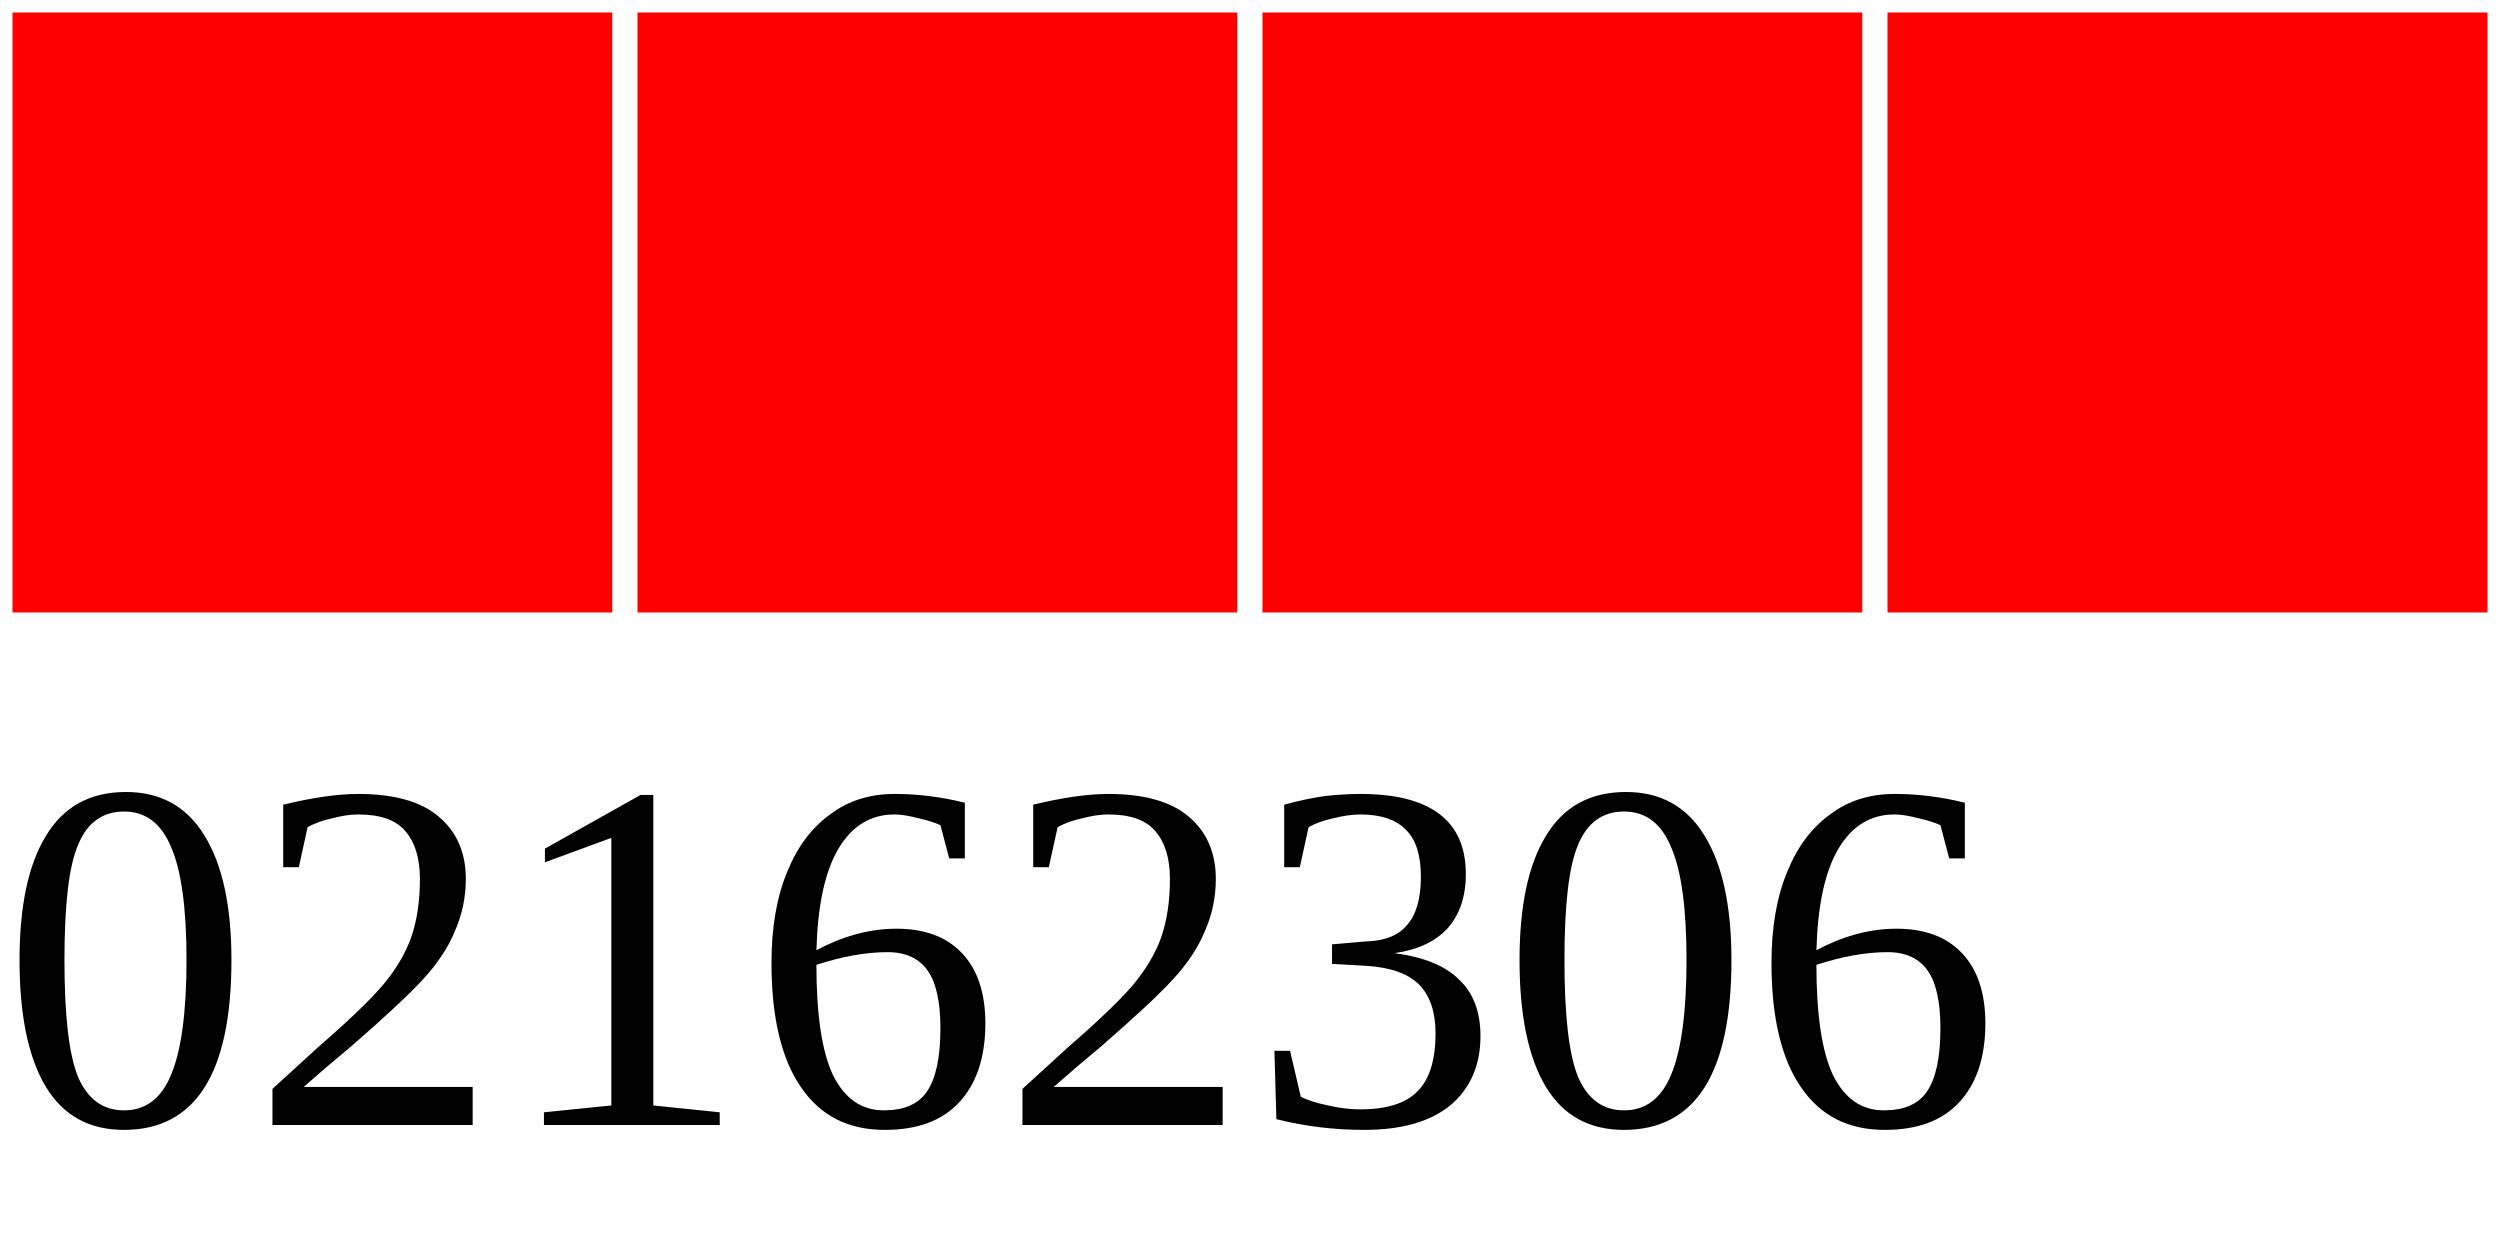
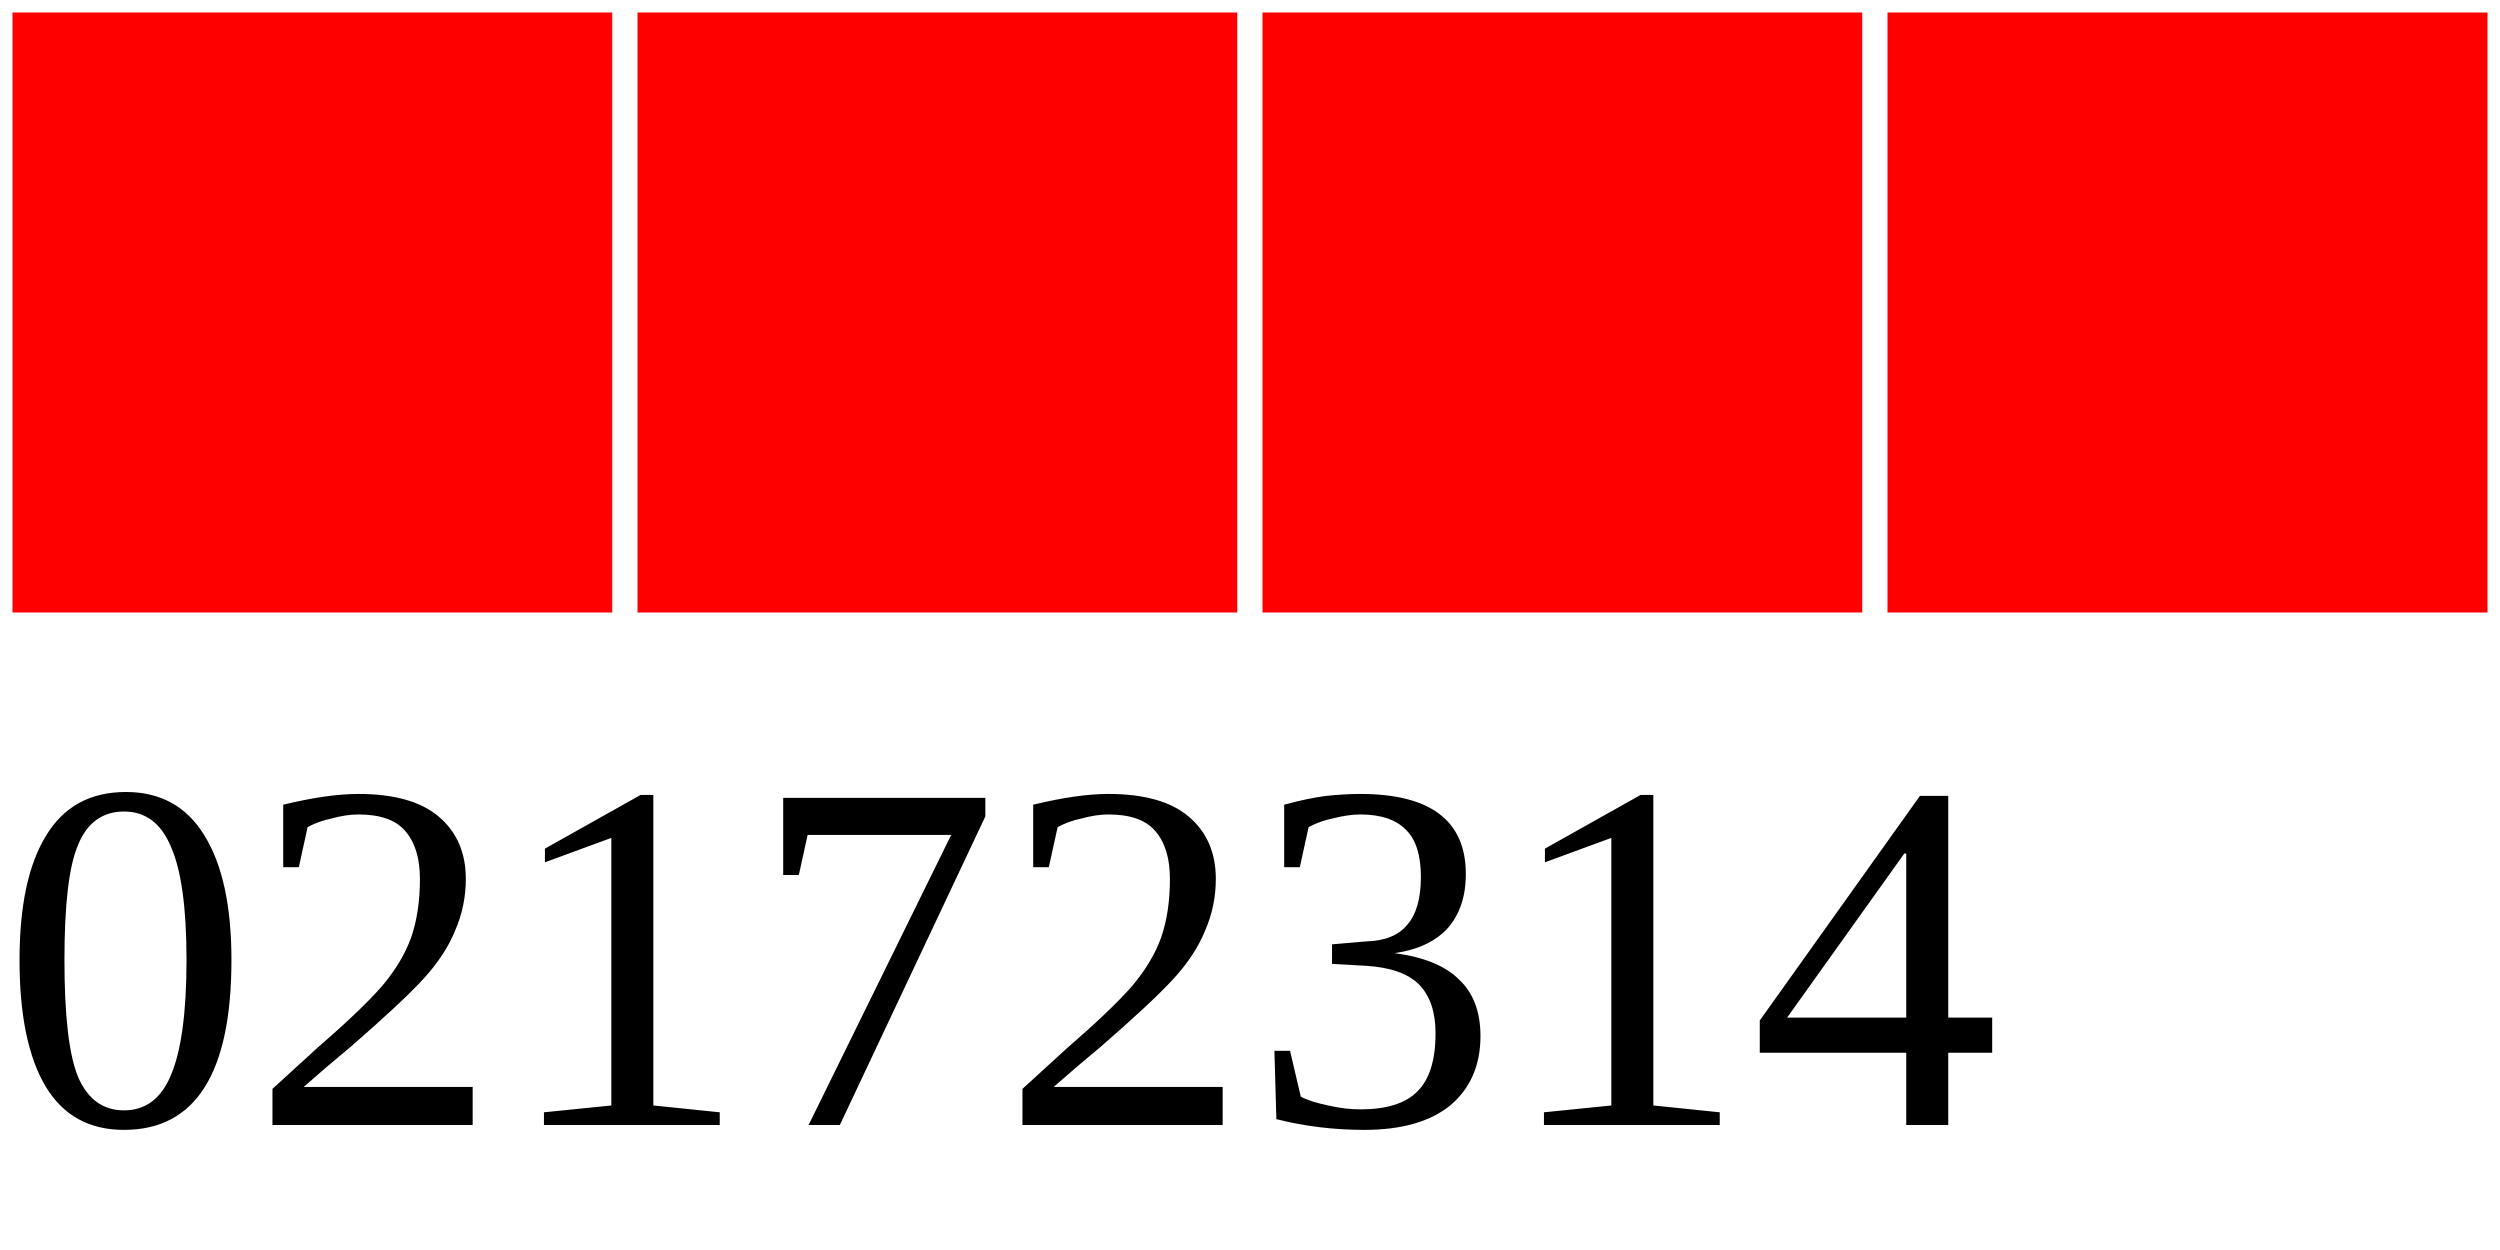
<svg xmlns="http://www.w3.org/2000/svg" width="40" height="20">
  <g>
    <rect width="10" height="10" style="fill:#FF0000;stroke-width:0.4;stroke:rgb(255,255,255)" x="0" />
    <rect width="10" height="10" style="fill:#FF0000;stroke-width:0.4;stroke:rgb(255,255,255)" x="10" />
    <rect width="10" height="10" style="fill:#FF0000;stroke-width:0.4;stroke:rgb(255,255,255)" x="20" />
    <rect width="10" height="10" style="fill:#FF0000;stroke-width:0.4;stroke:rgb(255,255,255)" x="30" />
-     <text x="0" y="18" fill="black" font-size="8">02162306</text>
+     <text x="0" y="18" fill="black" font-size="8">02172314</text>
  </g>
</svg>
